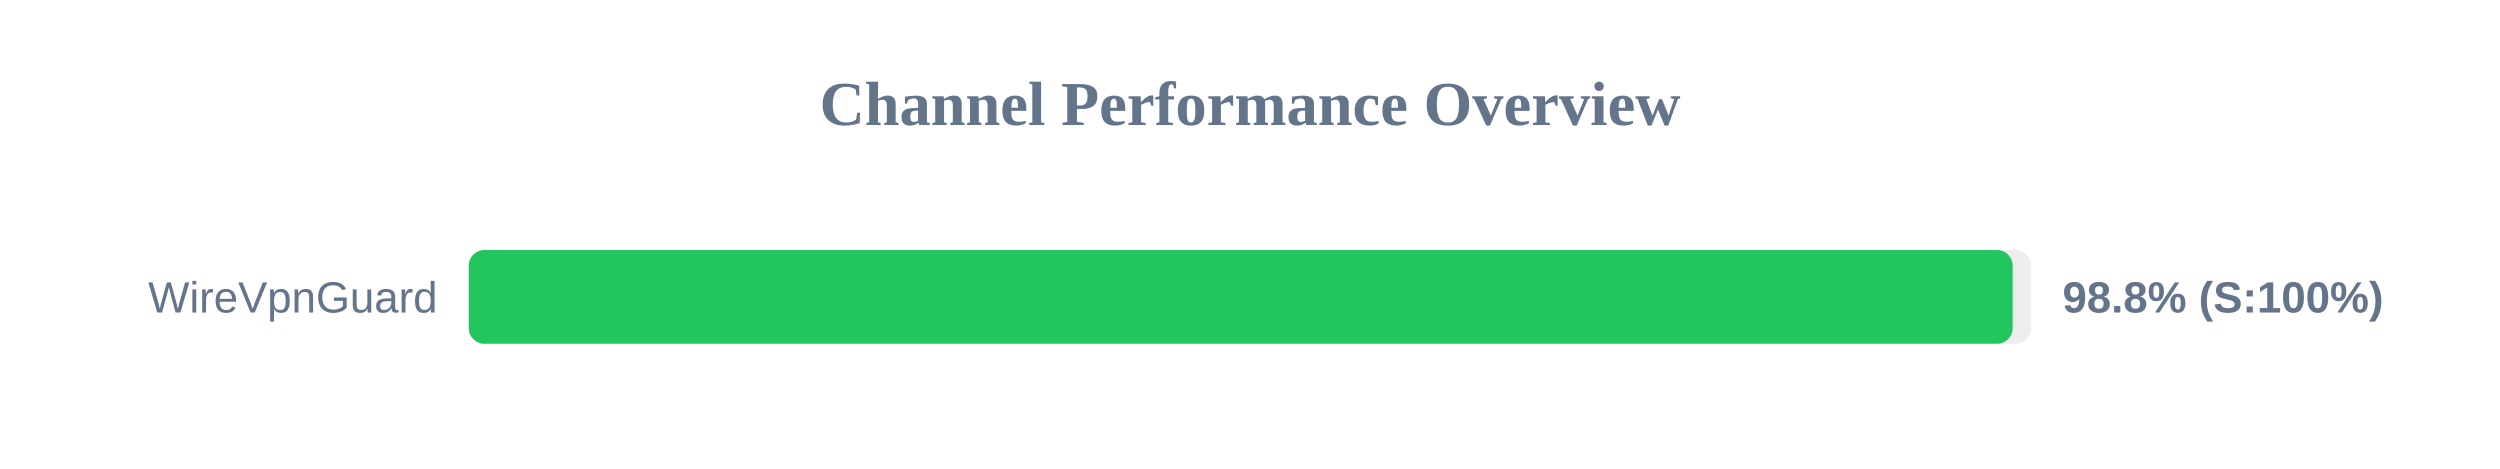
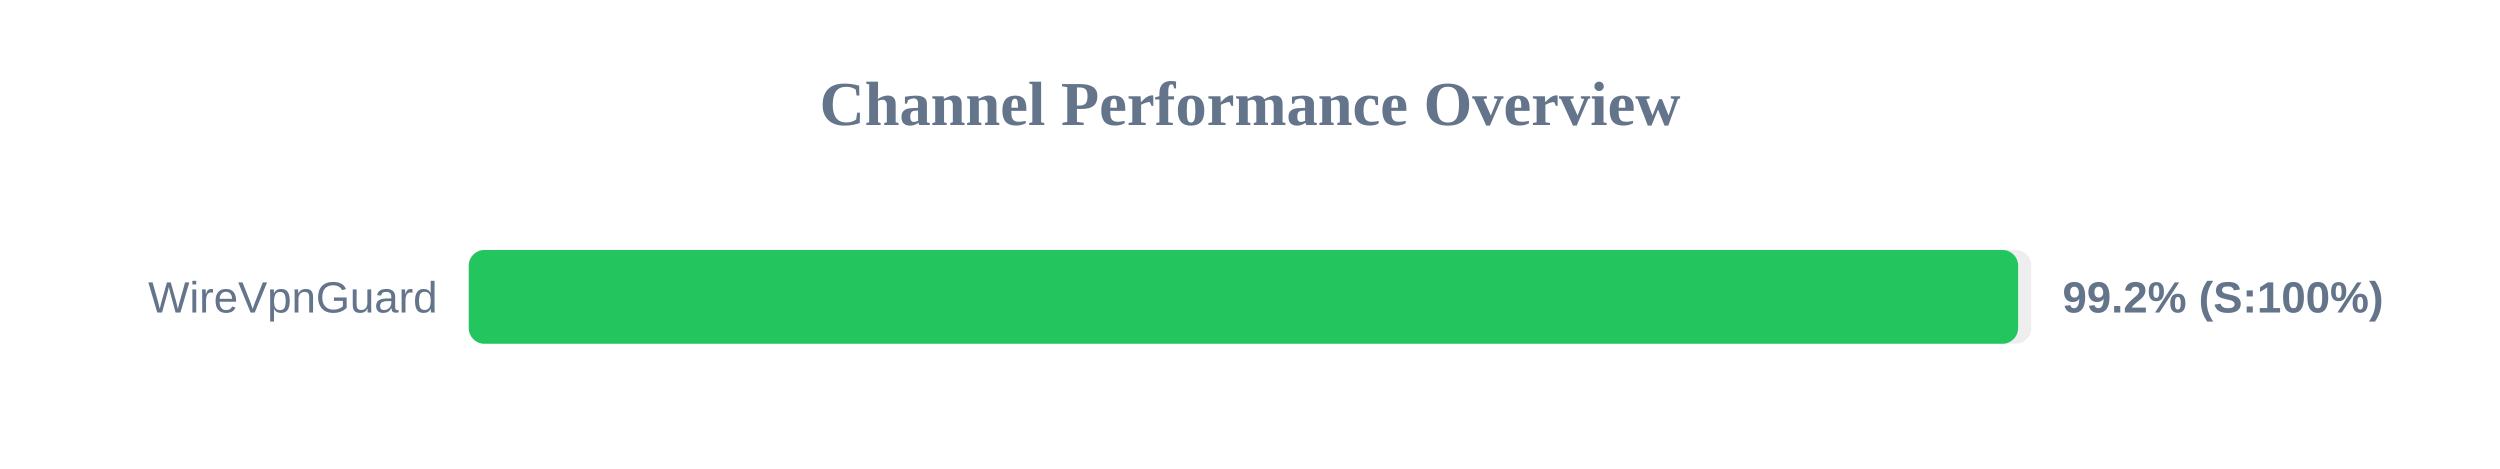
<svg xmlns="http://www.w3.org/2000/svg" width="800" height="150" version="1.1">
  <style>
        .row { font: 14px Arial; fill: #64748b; }
        .score { font: bold 14px Arial; fill: #64748b; }
    </style>
  <text x="400" y="40" text-anchor="middle" font-size="20px" font-weight="bold" fill="#64748b">Channel Performance Overview</text>
  <rect x="150" y="80" width="500" height="30" fill="#eee" rx="5" />
-   <rect x="150" y="80" width="494.05" height="30" fill="#22c55e" rx="5" />
+   <rect x="150" y="80" width="495.8" height="30" fill="#22c55e" rx="5" />
  <text x="140" y="100" text-anchor="end" class="row">WireVpnGuard</text>
-   <text x="660" y="100" text-anchor="start" class="score">98.8% (S:100%)</text>
+   <text x="660" y="100" text-anchor="start" class="score">99.2% (S:100%)</text>
</svg>
